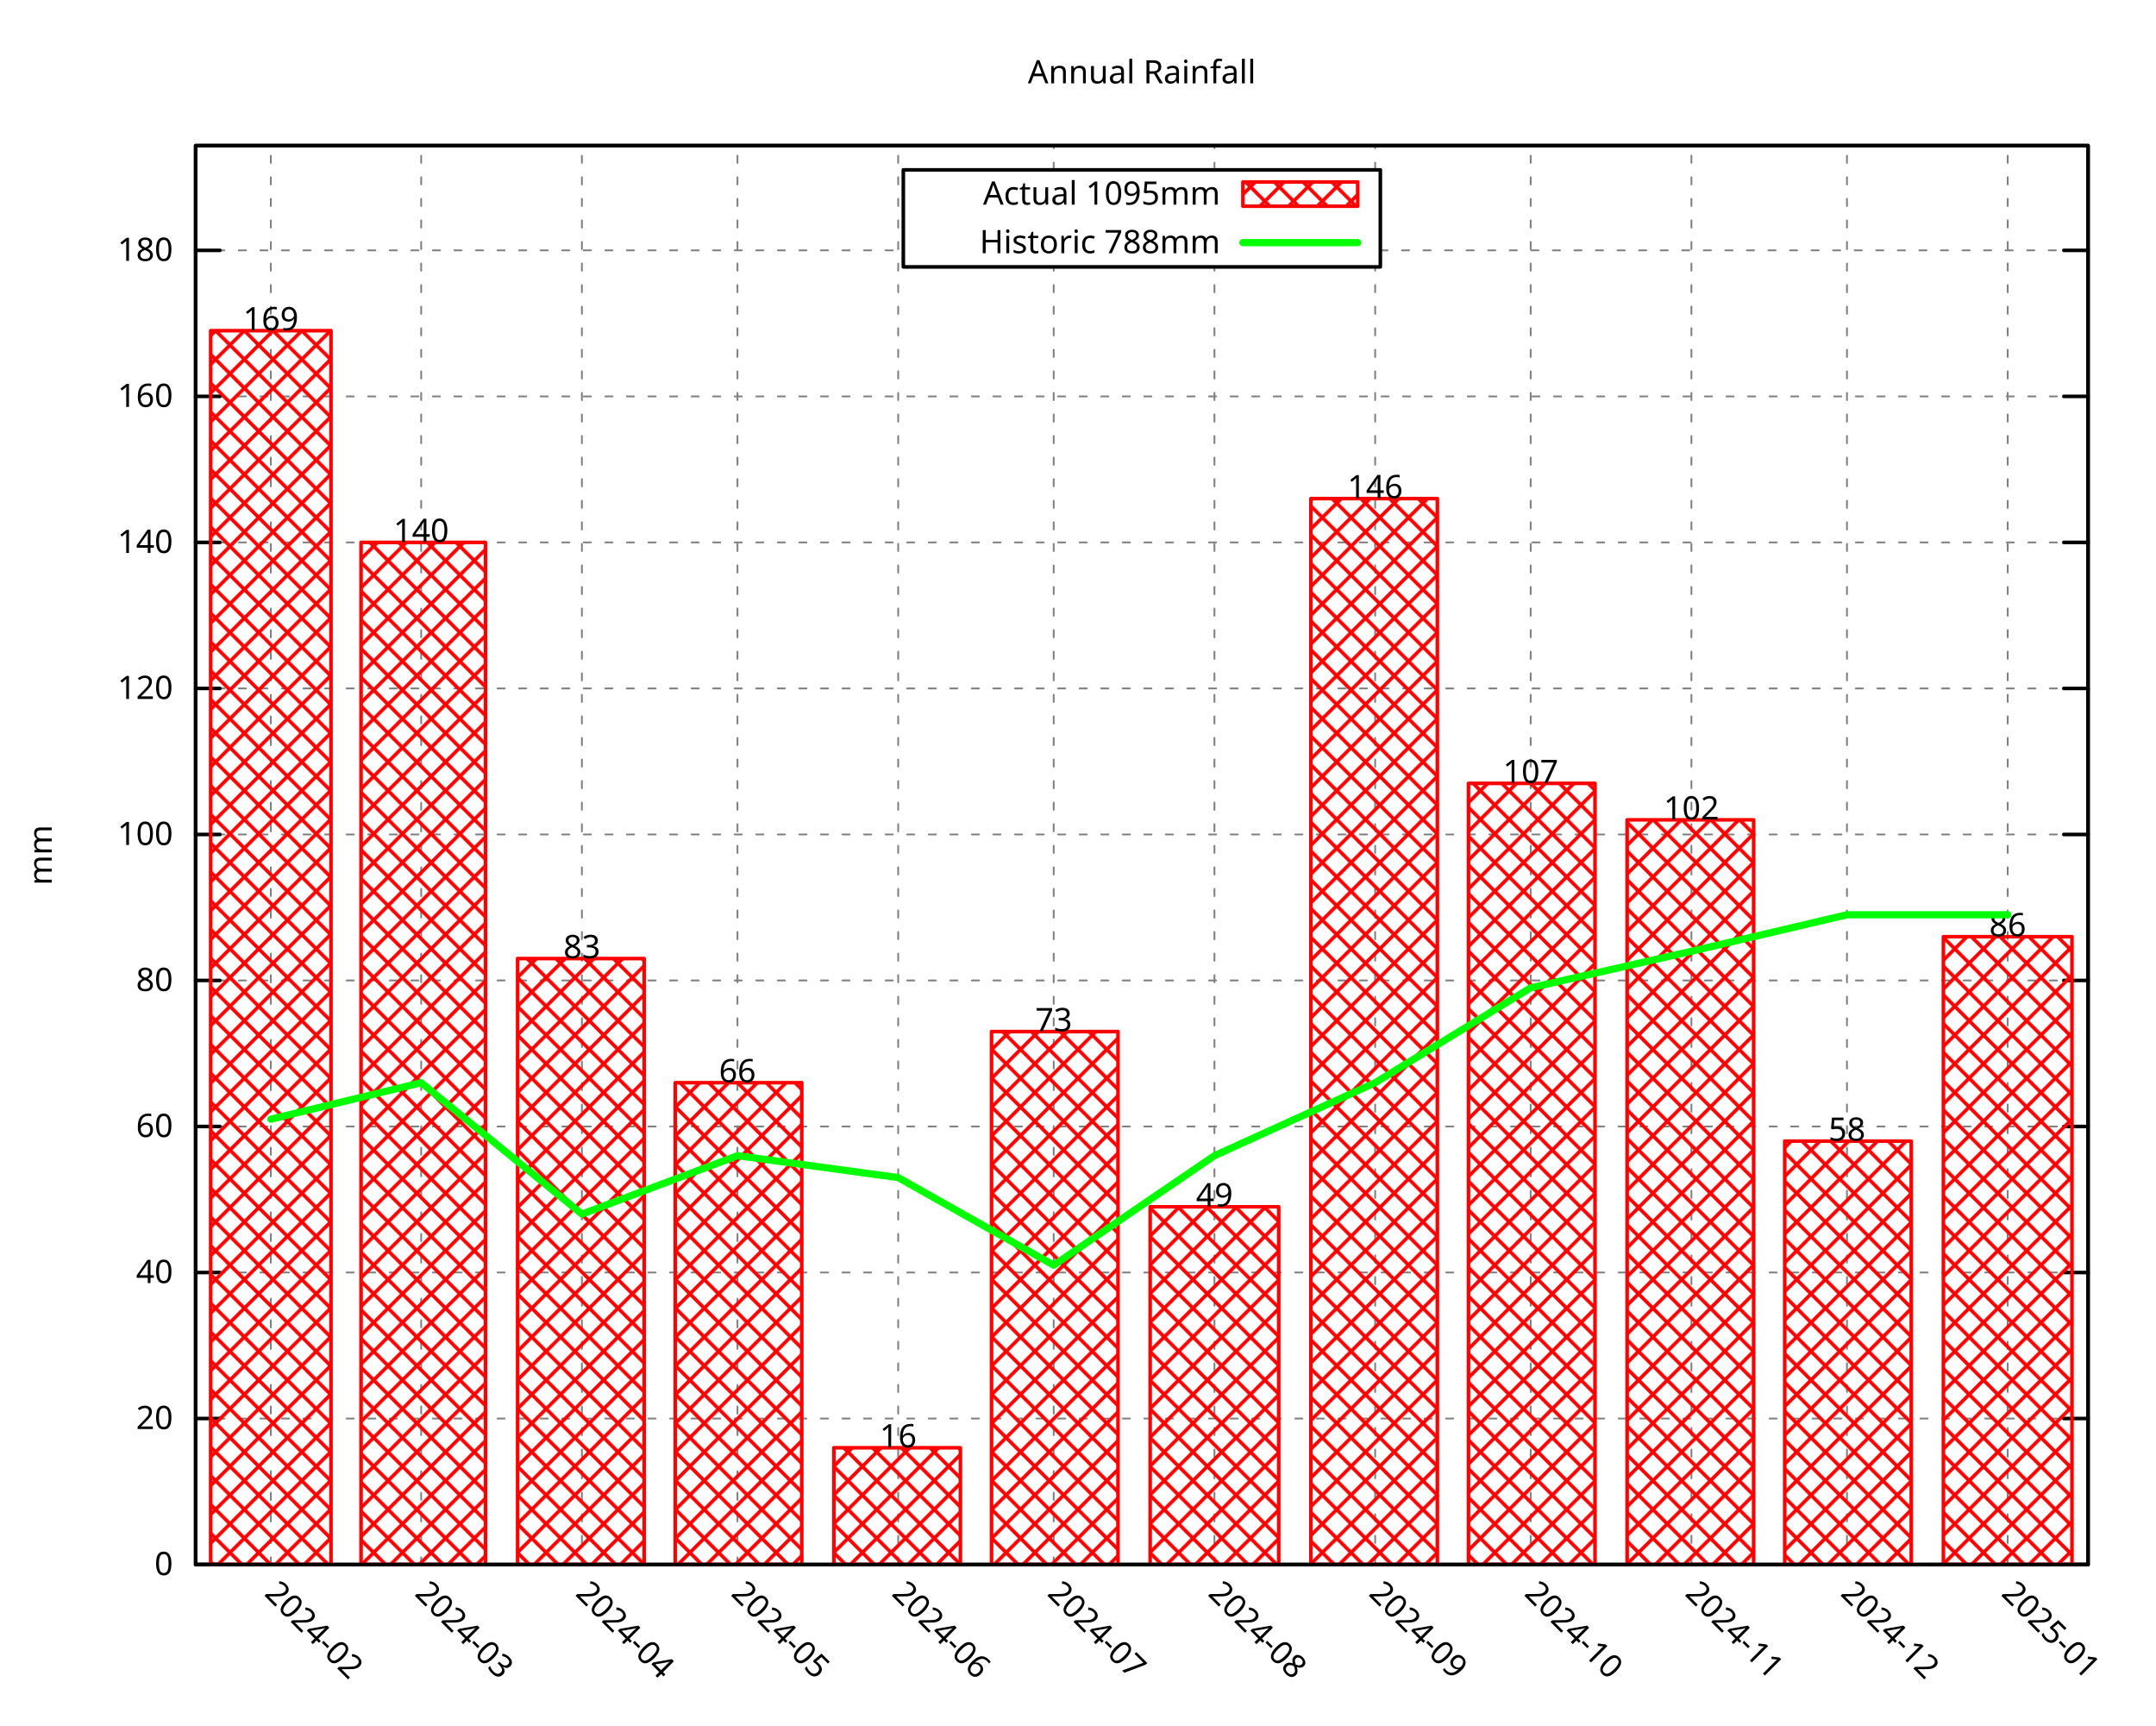
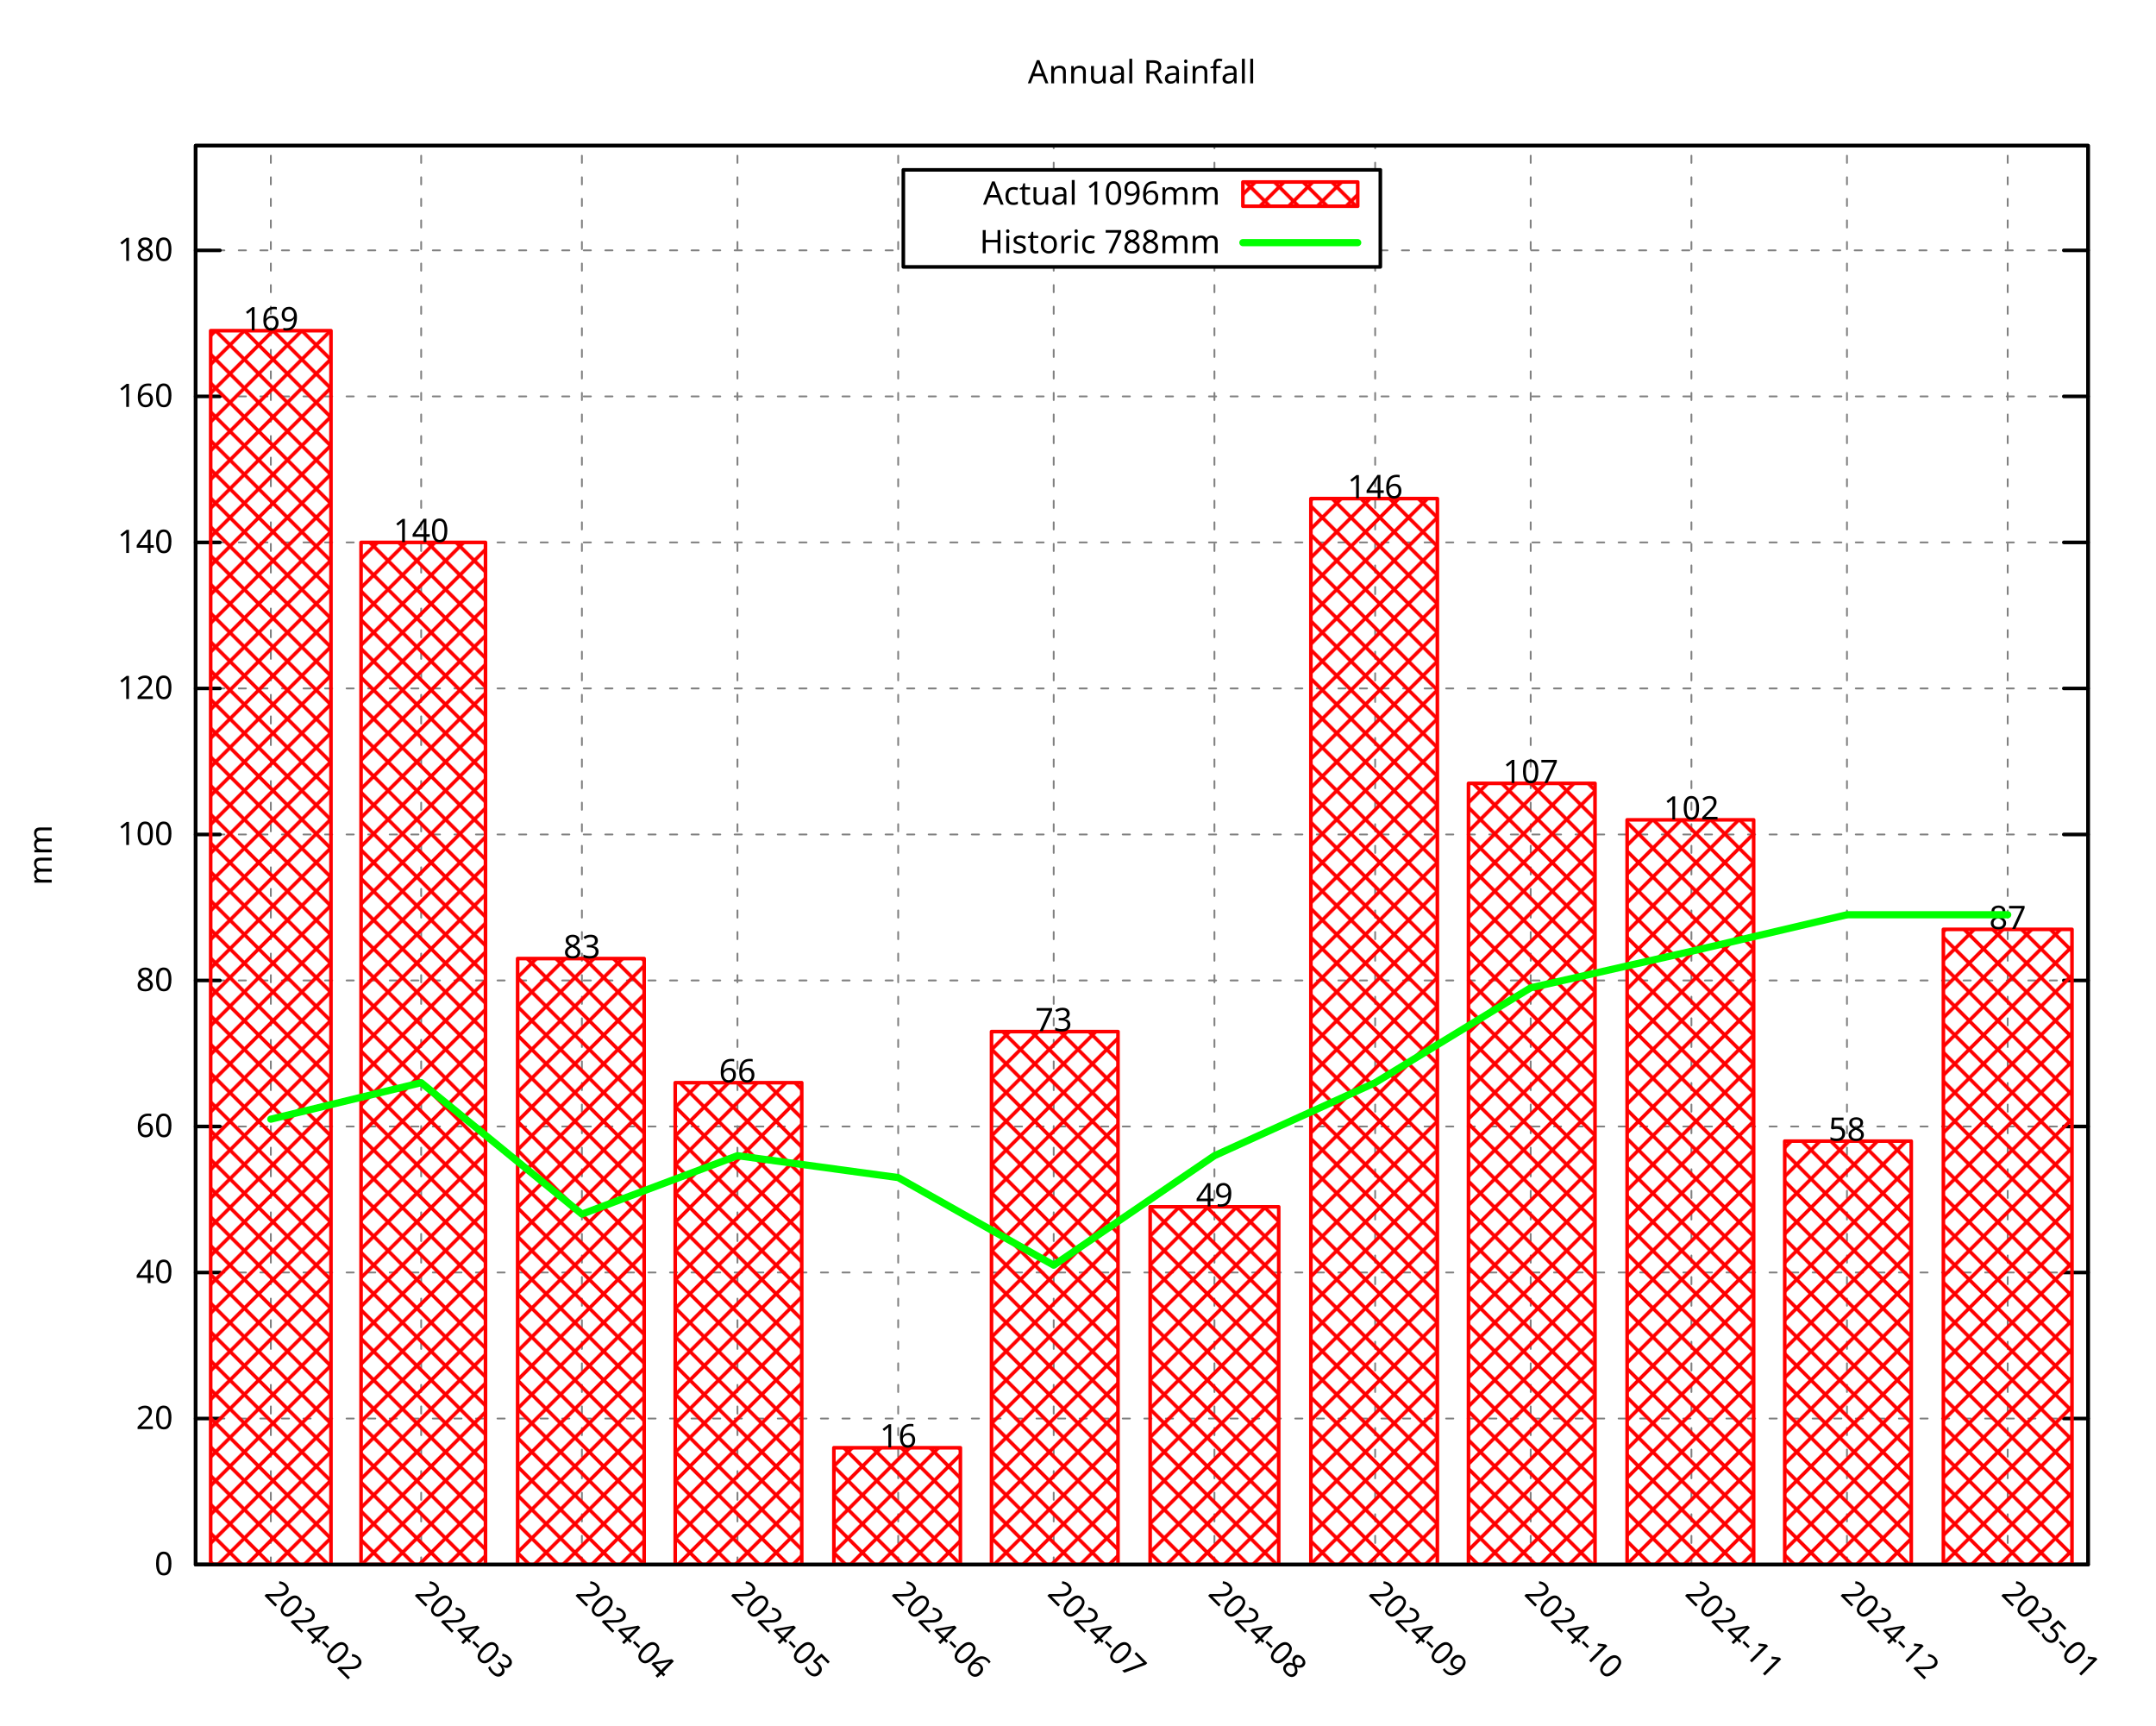
<svg xmlns="http://www.w3.org/2000/svg" xmlns:xlink="http://www.w3.org/1999/xlink" width="600" height="480" viewBox="0 0 600 480">
  <g id="gnuplot_canvas">
    <rect x="0" y="0" width="600" height="480" fill="none" />
    <defs>
      <circle id="gpDot" r="0.5" stroke-width="0.5" stroke="currentColor" />
      <path id="gpPt0" stroke-width="0.296" stroke="currentColor" d="M-1,0 h2 M0,-1 v2" />
      <path id="gpPt1" stroke-width="0.296" stroke="currentColor" d="M-1,-1 L1,1 M1,-1 L-1,1" />
      <path id="gpPt2" stroke-width="0.296" stroke="currentColor" d="M-1,0 L1,0 M0,-1 L0,1 M-1,-1 L1,1 M-1,1 L1,-1" />
      <rect id="gpPt3" stroke-width="0.296" stroke="currentColor" x="-1" y="-1" width="2" height="2" />
      <rect id="gpPt4" stroke-width="0.296" stroke="currentColor" fill="currentColor" x="-1" y="-1" width="2" height="2" />
      <circle id="gpPt5" stroke-width="0.296" stroke="currentColor" cx="0" cy="0" r="1" />
      <use xlink:href="#gpPt5" id="gpPt6" fill="currentColor" stroke="none" />
      <path id="gpPt7" stroke-width="0.296" stroke="currentColor" d="M0,-1.33 L-1.33,0.67 L1.33,0.67 z" />
      <use xlink:href="#gpPt7" id="gpPt8" fill="currentColor" stroke="none" />
      <use xlink:href="#gpPt7" id="gpPt9" stroke="currentColor" transform="rotate(180)" />
      <use xlink:href="#gpPt9" id="gpPt10" fill="currentColor" stroke="none" />
      <use xlink:href="#gpPt3" id="gpPt11" stroke="currentColor" transform="rotate(45)" />
      <use xlink:href="#gpPt11" id="gpPt12" fill="currentColor" stroke="none" />
      <path id="gpPt13" stroke-width="0.296" stroke="currentColor" d="M0,1.330 L1.265,0.411 L0.782,-1.067 L-0.782,-1.076 L-1.265,0.411 z" />
      <use xlink:href="#gpPt13" id="gpPt14" fill="currentColor" stroke="none" />
      <filter id="textbox" filterUnits="objectBoundingBox" x="0" y="0" height="1" width="1">
        <feFlood flood-color="white" flood-opacity="1" result="bgnd" />
        <feComposite in="SourceGraphic" in2="bgnd" operator="atop" />
      </filter>
      <filter id="greybox" filterUnits="objectBoundingBox" x="0" y="0" height="1" width="1">
        <feFlood flood-color="lightgrey" flood-opacity="1" result="grey" />
        <feComposite in="SourceGraphic" in2="grey" operator="atop" />
      </filter>
    </defs>
    <g fill="none" color="white" stroke="currentColor" stroke-width="1.00" stroke-linecap="round" stroke-linejoin="round">
</g>
    <g fill="none" color="black" stroke="currentColor" stroke-width="1.00" stroke-linecap="round" stroke-linejoin="round">
</g>
    <g fill="none" color="black" stroke="black" stroke-width="0.50" stroke-linecap="round" stroke-linejoin="round">
</g>
    <g fill="none" color="gray" stroke="currentColor" stroke-width="0.50" stroke-linecap="round" stroke-linejoin="round">
      <path stroke="gray" stroke-dasharray="2,4" class="gridline" d="M54.45,435.32 L581.09,435.32  " />
    </g>
    <g fill="none" color="gray" stroke="gray" stroke-width="1.00" stroke-linecap="round" stroke-linejoin="round">
</g>
    <g fill="none" color="black" stroke="currentColor" stroke-width="1.00" stroke-linecap="round" stroke-linejoin="round">
      <path stroke="black" d="M54.45,435.32 L61.20,435.32 M581.09,435.32 L574.34,435.32  " />
      <g transform="translate(48.15,438.25)" stroke="none" fill="black" font-family="Droid Sans" font-size="9.00" text-anchor="end">
        <text>
          <tspan font-family="Droid Sans"> 0</tspan>
        </text>
      </g>
    </g>
    <g fill="none" color="black" stroke="currentColor" stroke-width="1.00" stroke-linecap="round" stroke-linejoin="round">
</g>
    <g fill="none" color="black" stroke="black" stroke-width="0.50" stroke-linecap="round" stroke-linejoin="round">
</g>
    <g fill="none" color="gray" stroke="currentColor" stroke-width="0.50" stroke-linecap="round" stroke-linejoin="round">
      <path stroke="gray" stroke-dasharray="2,4" class="gridline" d="M54.45,394.69 L581.09,394.69  " />
    </g>
    <g fill="none" color="gray" stroke="gray" stroke-width="1.00" stroke-linecap="round" stroke-linejoin="round">
</g>
    <g fill="none" color="black" stroke="currentColor" stroke-width="1.00" stroke-linecap="round" stroke-linejoin="round">
      <path stroke="black" d="M54.45,394.69 L61.20,394.69 M581.09,394.69 L574.34,394.69  " />
      <g transform="translate(48.15,397.62)" stroke="none" fill="black" font-family="Droid Sans" font-size="9.00" text-anchor="end">
        <text>
          <tspan font-family="Droid Sans"> 20</tspan>
        </text>
      </g>
    </g>
    <g fill="none" color="black" stroke="currentColor" stroke-width="1.00" stroke-linecap="round" stroke-linejoin="round">
</g>
    <g fill="none" color="black" stroke="black" stroke-width="0.50" stroke-linecap="round" stroke-linejoin="round">
</g>
    <g fill="none" color="gray" stroke="currentColor" stroke-width="0.50" stroke-linecap="round" stroke-linejoin="round">
      <path stroke="gray" stroke-dasharray="2,4" class="gridline" d="M54.45,354.06 L581.09,354.06  " />
    </g>
    <g fill="none" color="gray" stroke="gray" stroke-width="1.00" stroke-linecap="round" stroke-linejoin="round">
</g>
    <g fill="none" color="black" stroke="currentColor" stroke-width="1.00" stroke-linecap="round" stroke-linejoin="round">
      <path stroke="black" d="M54.45,354.06 L61.20,354.06 M581.09,354.06 L574.34,354.06  " />
      <g transform="translate(48.15,356.99)" stroke="none" fill="black" font-family="Droid Sans" font-size="9.00" text-anchor="end">
        <text>
          <tspan font-family="Droid Sans"> 40</tspan>
        </text>
      </g>
    </g>
    <g fill="none" color="black" stroke="currentColor" stroke-width="1.00" stroke-linecap="round" stroke-linejoin="round">
</g>
    <g fill="none" color="black" stroke="black" stroke-width="0.50" stroke-linecap="round" stroke-linejoin="round">
</g>
    <g fill="none" color="gray" stroke="currentColor" stroke-width="0.50" stroke-linecap="round" stroke-linejoin="round">
      <path stroke="gray" stroke-dasharray="2,4" class="gridline" d="M54.45,313.43 L581.09,313.43  " />
    </g>
    <g fill="none" color="gray" stroke="gray" stroke-width="1.00" stroke-linecap="round" stroke-linejoin="round">
</g>
    <g fill="none" color="black" stroke="currentColor" stroke-width="1.00" stroke-linecap="round" stroke-linejoin="round">
      <path stroke="black" d="M54.45,313.43 L61.20,313.43 M581.09,313.43 L574.34,313.43  " />
      <g transform="translate(48.15,316.36)" stroke="none" fill="black" font-family="Droid Sans" font-size="9.00" text-anchor="end">
        <text>
          <tspan font-family="Droid Sans"> 60</tspan>
        </text>
      </g>
    </g>
    <g fill="none" color="black" stroke="currentColor" stroke-width="1.00" stroke-linecap="round" stroke-linejoin="round">
</g>
    <g fill="none" color="black" stroke="black" stroke-width="0.50" stroke-linecap="round" stroke-linejoin="round">
</g>
    <g fill="none" color="gray" stroke="currentColor" stroke-width="0.50" stroke-linecap="round" stroke-linejoin="round">
      <path stroke="gray" stroke-dasharray="2,4" class="gridline" d="M54.45,272.80 L581.09,272.80  " />
    </g>
    <g fill="none" color="gray" stroke="gray" stroke-width="1.00" stroke-linecap="round" stroke-linejoin="round">
</g>
    <g fill="none" color="black" stroke="currentColor" stroke-width="1.00" stroke-linecap="round" stroke-linejoin="round">
      <path stroke="black" d="M54.45,272.80 L61.20,272.80 M581.09,272.80 L574.34,272.80  " />
      <g transform="translate(48.15,275.73)" stroke="none" fill="black" font-family="Droid Sans" font-size="9.00" text-anchor="end">
        <text>
          <tspan font-family="Droid Sans"> 80</tspan>
        </text>
      </g>
    </g>
    <g fill="none" color="black" stroke="currentColor" stroke-width="1.00" stroke-linecap="round" stroke-linejoin="round">
</g>
    <g fill="none" color="black" stroke="black" stroke-width="0.50" stroke-linecap="round" stroke-linejoin="round">
</g>
    <g fill="none" color="gray" stroke="currentColor" stroke-width="0.50" stroke-linecap="round" stroke-linejoin="round">
      <path stroke="gray" stroke-dasharray="2,4" class="gridline" d="M54.45,232.18 L581.09,232.18  " />
    </g>
    <g fill="none" color="gray" stroke="gray" stroke-width="1.00" stroke-linecap="round" stroke-linejoin="round">
</g>
    <g fill="none" color="black" stroke="currentColor" stroke-width="1.00" stroke-linecap="round" stroke-linejoin="round">
      <path stroke="black" d="M54.45,232.18 L61.20,232.18 M581.09,232.18 L574.34,232.18  " />
      <g transform="translate(48.15,235.11)" stroke="none" fill="black" font-family="Droid Sans" font-size="9.00" text-anchor="end">
        <text>
          <tspan font-family="Droid Sans"> 100</tspan>
        </text>
      </g>
    </g>
    <g fill="none" color="black" stroke="currentColor" stroke-width="1.00" stroke-linecap="round" stroke-linejoin="round">
</g>
    <g fill="none" color="black" stroke="black" stroke-width="0.50" stroke-linecap="round" stroke-linejoin="round">
</g>
    <g fill="none" color="gray" stroke="currentColor" stroke-width="0.50" stroke-linecap="round" stroke-linejoin="round">
      <path stroke="gray" stroke-dasharray="2,4" class="gridline" d="M54.45,191.55 L581.09,191.55  " />
    </g>
    <g fill="none" color="gray" stroke="gray" stroke-width="1.00" stroke-linecap="round" stroke-linejoin="round">
</g>
    <g fill="none" color="black" stroke="currentColor" stroke-width="1.00" stroke-linecap="round" stroke-linejoin="round">
      <path stroke="black" d="M54.45,191.55 L61.20,191.55 M581.09,191.55 L574.34,191.55  " />
      <g transform="translate(48.15,194.48)" stroke="none" fill="black" font-family="Droid Sans" font-size="9.00" text-anchor="end">
        <text>
          <tspan font-family="Droid Sans"> 120</tspan>
        </text>
      </g>
    </g>
    <g fill="none" color="black" stroke="currentColor" stroke-width="1.00" stroke-linecap="round" stroke-linejoin="round">
</g>
    <g fill="none" color="black" stroke="black" stroke-width="0.50" stroke-linecap="round" stroke-linejoin="round">
</g>
    <g fill="none" color="gray" stroke="currentColor" stroke-width="0.50" stroke-linecap="round" stroke-linejoin="round">
      <path stroke="gray" stroke-dasharray="2,4" class="gridline" d="M54.45,150.92 L581.09,150.92  " />
    </g>
    <g fill="none" color="gray" stroke="gray" stroke-width="1.00" stroke-linecap="round" stroke-linejoin="round">
</g>
    <g fill="none" color="black" stroke="currentColor" stroke-width="1.00" stroke-linecap="round" stroke-linejoin="round">
      <path stroke="black" d="M54.45,150.92 L61.20,150.92 M581.09,150.92 L574.34,150.92  " />
      <g transform="translate(48.15,153.85)" stroke="none" fill="black" font-family="Droid Sans" font-size="9.00" text-anchor="end">
        <text>
          <tspan font-family="Droid Sans"> 140</tspan>
        </text>
      </g>
    </g>
    <g fill="none" color="black" stroke="currentColor" stroke-width="1.00" stroke-linecap="round" stroke-linejoin="round">
</g>
    <g fill="none" color="black" stroke="black" stroke-width="0.50" stroke-linecap="round" stroke-linejoin="round">
</g>
    <g fill="none" color="gray" stroke="currentColor" stroke-width="0.50" stroke-linecap="round" stroke-linejoin="round">
      <path stroke="gray" stroke-dasharray="2,4" class="gridline" d="M54.45,110.29 L581.09,110.29  " />
    </g>
    <g fill="none" color="gray" stroke="gray" stroke-width="1.00" stroke-linecap="round" stroke-linejoin="round">
</g>
    <g fill="none" color="black" stroke="currentColor" stroke-width="1.00" stroke-linecap="round" stroke-linejoin="round">
      <path stroke="black" d="M54.45,110.29 L61.20,110.29 M581.09,110.29 L574.34,110.29  " />
      <g transform="translate(48.15,113.22)" stroke="none" fill="black" font-family="Droid Sans" font-size="9.00" text-anchor="end">
        <text>
          <tspan font-family="Droid Sans"> 160</tspan>
        </text>
      </g>
    </g>
    <g fill="none" color="black" stroke="currentColor" stroke-width="1.00" stroke-linecap="round" stroke-linejoin="round">
</g>
    <g fill="none" color="black" stroke="black" stroke-width="0.50" stroke-linecap="round" stroke-linejoin="round">
</g>
    <g fill="none" color="gray" stroke="currentColor" stroke-width="0.50" stroke-linecap="round" stroke-linejoin="round">
      <path stroke="gray" stroke-dasharray="2,4" class="gridline" d="M54.45,69.66 L251.39,69.66 M384.14,69.66 L581.09,69.66  " />
    </g>
    <g fill="none" color="gray" stroke="gray" stroke-width="1.00" stroke-linecap="round" stroke-linejoin="round">
</g>
    <g fill="none" color="black" stroke="currentColor" stroke-width="1.00" stroke-linecap="round" stroke-linejoin="round">
      <path stroke="black" d="M54.45,69.66 L61.20,69.66 M581.09,69.66 L574.34,69.66  " />
      <g transform="translate(48.15,72.59)" stroke="none" fill="black" font-family="Droid Sans" font-size="9.00" text-anchor="end">
        <text>
          <tspan font-family="Droid Sans"> 180</tspan>
        </text>
      </g>
    </g>
    <g fill="none" color="black" stroke="currentColor" stroke-width="1.00" stroke-linecap="round" stroke-linejoin="round">
</g>
    <g fill="none" color="black" stroke="black" stroke-width="0.50" stroke-linecap="round" stroke-linejoin="round">
</g>
    <g fill="none" color="gray" stroke="currentColor" stroke-width="0.50" stroke-linecap="round" stroke-linejoin="round">
      <path stroke="gray" stroke-dasharray="2,4" class="gridline" d="M75.37,435.32 L75.37,40.51  " />
    </g>
    <g fill="none" color="gray" stroke="gray" stroke-width="1.00" stroke-linecap="round" stroke-linejoin="round">
</g>
    <g fill="none" color="black" stroke="currentColor" stroke-width="1.00" stroke-linecap="round" stroke-linejoin="round">
      <path stroke="black" d="M75.37,435.32 M75.37,40.51  " />
      <g transform="translate(73.30,443.69) rotate(45.00)" stroke="none" fill="black" font-family="Droid Sans" font-size="9.00" text-anchor="start">
        <text>
          <tspan font-family="Droid Sans">2024-02</tspan>
        </text>
      </g>
    </g>
    <g fill="none" color="black" stroke="currentColor" stroke-width="1.00" stroke-linecap="round" stroke-linejoin="round">
</g>
    <g fill="none" color="black" stroke="black" stroke-width="0.50" stroke-linecap="round" stroke-linejoin="round">
</g>
    <g fill="none" color="gray" stroke="currentColor" stroke-width="0.50" stroke-linecap="round" stroke-linejoin="round">
      <path stroke="gray" stroke-dasharray="2,4" class="gridline" d="M117.21,435.32 L117.21,40.51  " />
    </g>
    <g fill="none" color="gray" stroke="gray" stroke-width="1.00" stroke-linecap="round" stroke-linejoin="round">
</g>
    <g fill="none" color="black" stroke="currentColor" stroke-width="1.00" stroke-linecap="round" stroke-linejoin="round">
      <path stroke="black" d="M117.21,435.32 M117.21,40.51  " />
      <g transform="translate(115.14,443.69) rotate(45.00)" stroke="none" fill="black" font-family="Droid Sans" font-size="9.00" text-anchor="start">
        <text>
          <tspan font-family="Droid Sans">2024-03</tspan>
        </text>
      </g>
    </g>
    <g fill="none" color="black" stroke="currentColor" stroke-width="1.00" stroke-linecap="round" stroke-linejoin="round">
</g>
    <g fill="none" color="black" stroke="black" stroke-width="0.50" stroke-linecap="round" stroke-linejoin="round">
</g>
    <g fill="none" color="gray" stroke="currentColor" stroke-width="0.50" stroke-linecap="round" stroke-linejoin="round">
      <path stroke="gray" stroke-dasharray="2,4" class="gridline" d="M161.94,435.32 L161.94,40.51  " />
    </g>
    <g fill="none" color="gray" stroke="gray" stroke-width="1.00" stroke-linecap="round" stroke-linejoin="round">
</g>
    <g fill="none" color="black" stroke="currentColor" stroke-width="1.00" stroke-linecap="round" stroke-linejoin="round">
      <path stroke="black" d="M161.94,435.32 M161.94,40.51  " />
      <g transform="translate(159.87,443.69) rotate(45.00)" stroke="none" fill="black" font-family="Droid Sans" font-size="9.00" text-anchor="start">
        <text>
          <tspan font-family="Droid Sans">2024-04</tspan>
        </text>
      </g>
    </g>
    <g fill="none" color="black" stroke="currentColor" stroke-width="1.00" stroke-linecap="round" stroke-linejoin="round">
</g>
    <g fill="none" color="black" stroke="black" stroke-width="0.50" stroke-linecap="round" stroke-linejoin="round">
</g>
    <g fill="none" color="gray" stroke="currentColor" stroke-width="0.50" stroke-linecap="round" stroke-linejoin="round">
      <path stroke="gray" stroke-dasharray="2,4" class="gridline" d="M205.23,435.32 L205.23,40.51  " />
    </g>
    <g fill="none" color="gray" stroke="gray" stroke-width="1.00" stroke-linecap="round" stroke-linejoin="round">
</g>
    <g fill="none" color="black" stroke="currentColor" stroke-width="1.00" stroke-linecap="round" stroke-linejoin="round">
      <path stroke="black" d="M205.23,435.32 M205.23,40.51  " />
      <g transform="translate(203.16,443.69) rotate(45.00)" stroke="none" fill="black" font-family="Droid Sans" font-size="9.00" text-anchor="start">
        <text>
          <tspan font-family="Droid Sans">2024-05</tspan>
        </text>
      </g>
    </g>
    <g fill="none" color="black" stroke="currentColor" stroke-width="1.00" stroke-linecap="round" stroke-linejoin="round">
</g>
    <g fill="none" color="black" stroke="black" stroke-width="0.50" stroke-linecap="round" stroke-linejoin="round">
</g>
    <g fill="none" color="gray" stroke="currentColor" stroke-width="0.50" stroke-linecap="round" stroke-linejoin="round">
      <path stroke="gray" stroke-dasharray="2,4" class="gridline" d="M249.96,435.32 L249.96,40.51  " />
    </g>
    <g fill="none" color="gray" stroke="gray" stroke-width="1.00" stroke-linecap="round" stroke-linejoin="round">
</g>
    <g fill="none" color="black" stroke="currentColor" stroke-width="1.00" stroke-linecap="round" stroke-linejoin="round">
      <path stroke="black" d="M249.96,435.32 M249.96,40.51  " />
      <g transform="translate(247.89,443.69) rotate(45.00)" stroke="none" fill="black" font-family="Droid Sans" font-size="9.00" text-anchor="start">
        <text>
          <tspan font-family="Droid Sans">2024-06</tspan>
        </text>
      </g>
    </g>
    <g fill="none" color="black" stroke="currentColor" stroke-width="1.00" stroke-linecap="round" stroke-linejoin="round">
</g>
    <g fill="none" color="black" stroke="black" stroke-width="0.50" stroke-linecap="round" stroke-linejoin="round">
</g>
    <g fill="none" color="gray" stroke="currentColor" stroke-width="0.50" stroke-linecap="round" stroke-linejoin="round">
      <path stroke="gray" stroke-dasharray="2,4" class="gridline" d="M293.24,435.32 L293.24,74.26 M293.24,47.26 L293.24,40.51  " />
    </g>
    <g fill="none" color="gray" stroke="gray" stroke-width="1.00" stroke-linecap="round" stroke-linejoin="round">
</g>
    <g fill="none" color="black" stroke="currentColor" stroke-width="1.00" stroke-linecap="round" stroke-linejoin="round">
      <path stroke="black" d="M293.24,435.32 M293.24,40.51  " />
      <g transform="translate(291.17,443.69) rotate(45.00)" stroke="none" fill="black" font-family="Droid Sans" font-size="9.00" text-anchor="start">
        <text>
          <tspan font-family="Droid Sans">2024-07</tspan>
        </text>
      </g>
    </g>
    <g fill="none" color="black" stroke="currentColor" stroke-width="1.00" stroke-linecap="round" stroke-linejoin="round">
</g>
    <g fill="none" color="black" stroke="black" stroke-width="0.50" stroke-linecap="round" stroke-linejoin="round">
</g>
    <g fill="none" color="gray" stroke="currentColor" stroke-width="0.50" stroke-linecap="round" stroke-linejoin="round">
      <path stroke="gray" stroke-dasharray="2,4" class="gridline" d="M337.97,435.32 L337.97,74.26 M337.97,47.26 L337.97,40.51  " />
    </g>
    <g fill="none" color="gray" stroke="gray" stroke-width="1.00" stroke-linecap="round" stroke-linejoin="round">
</g>
    <g fill="none" color="black" stroke="currentColor" stroke-width="1.00" stroke-linecap="round" stroke-linejoin="round">
      <path stroke="black" d="M337.97,435.32 M337.97,40.51  " />
      <g transform="translate(335.90,443.69) rotate(45.00)" stroke="none" fill="black" font-family="Droid Sans" font-size="9.00" text-anchor="start">
        <text>
          <tspan font-family="Droid Sans">2024-08</tspan>
        </text>
      </g>
    </g>
    <g fill="none" color="black" stroke="currentColor" stroke-width="1.00" stroke-linecap="round" stroke-linejoin="round">
</g>
    <g fill="none" color="black" stroke="black" stroke-width="0.50" stroke-linecap="round" stroke-linejoin="round">
</g>
    <g fill="none" color="gray" stroke="currentColor" stroke-width="0.50" stroke-linecap="round" stroke-linejoin="round">
      <path stroke="gray" stroke-dasharray="2,4" class="gridline" d="M382.70,435.32 L382.70,74.26 M382.70,47.26 L382.70,40.51  " />
    </g>
    <g fill="none" color="gray" stroke="gray" stroke-width="1.00" stroke-linecap="round" stroke-linejoin="round">
</g>
    <g fill="none" color="black" stroke="currentColor" stroke-width="1.00" stroke-linecap="round" stroke-linejoin="round">
      <path stroke="black" d="M382.70,435.32 M382.70,40.51  " />
      <g transform="translate(380.63,443.69) rotate(45.00)" stroke="none" fill="black" font-family="Droid Sans" font-size="9.00" text-anchor="start">
        <text>
          <tspan font-family="Droid Sans">2024-09</tspan>
        </text>
      </g>
    </g>
    <g fill="none" color="black" stroke="currentColor" stroke-width="1.00" stroke-linecap="round" stroke-linejoin="round">
</g>
    <g fill="none" color="black" stroke="black" stroke-width="0.50" stroke-linecap="round" stroke-linejoin="round">
</g>
    <g fill="none" color="gray" stroke="currentColor" stroke-width="0.50" stroke-linecap="round" stroke-linejoin="round">
      <path stroke="gray" stroke-dasharray="2,4" class="gridline" d="M425.98,435.32 L425.98,40.51  " />
    </g>
    <g fill="none" color="gray" stroke="gray" stroke-width="1.00" stroke-linecap="round" stroke-linejoin="round">
</g>
    <g fill="none" color="black" stroke="currentColor" stroke-width="1.00" stroke-linecap="round" stroke-linejoin="round">
      <path stroke="black" d="M425.98,435.32 M425.98,40.51  " />
      <g transform="translate(423.91,443.69) rotate(45.00)" stroke="none" fill="black" font-family="Droid Sans" font-size="9.00" text-anchor="start">
        <text>
          <tspan font-family="Droid Sans">2024-10</tspan>
        </text>
      </g>
    </g>
    <g fill="none" color="black" stroke="currentColor" stroke-width="1.00" stroke-linecap="round" stroke-linejoin="round">
</g>
    <g fill="none" color="black" stroke="black" stroke-width="0.50" stroke-linecap="round" stroke-linejoin="round">
</g>
    <g fill="none" color="gray" stroke="currentColor" stroke-width="0.50" stroke-linecap="round" stroke-linejoin="round">
      <path stroke="gray" stroke-dasharray="2,4" class="gridline" d="M470.71,435.32 L470.71,40.51  " />
    </g>
    <g fill="none" color="gray" stroke="gray" stroke-width="1.00" stroke-linecap="round" stroke-linejoin="round">
</g>
    <g fill="none" color="black" stroke="currentColor" stroke-width="1.00" stroke-linecap="round" stroke-linejoin="round">
      <path stroke="black" d="M470.71,435.32 M470.71,40.51  " />
      <g transform="translate(468.64,443.69) rotate(45.00)" stroke="none" fill="black" font-family="Droid Sans" font-size="9.00" text-anchor="start">
        <text>
          <tspan font-family="Droid Sans">2024-11</tspan>
        </text>
      </g>
    </g>
    <g fill="none" color="black" stroke="currentColor" stroke-width="1.00" stroke-linecap="round" stroke-linejoin="round">
</g>
    <g fill="none" color="black" stroke="black" stroke-width="0.50" stroke-linecap="round" stroke-linejoin="round">
</g>
    <g fill="none" color="gray" stroke="currentColor" stroke-width="0.50" stroke-linecap="round" stroke-linejoin="round">
      <path stroke="gray" stroke-dasharray="2,4" class="gridline" d="M514.00,435.32 L514.00,40.51  " />
    </g>
    <g fill="none" color="gray" stroke="gray" stroke-width="1.00" stroke-linecap="round" stroke-linejoin="round">
</g>
    <g fill="none" color="black" stroke="currentColor" stroke-width="1.00" stroke-linecap="round" stroke-linejoin="round">
      <path stroke="black" d="M514.00,435.32 M514.00,40.51  " />
      <g transform="translate(511.93,443.69) rotate(45.00)" stroke="none" fill="black" font-family="Droid Sans" font-size="9.00" text-anchor="start">
        <text>
          <tspan font-family="Droid Sans">2024-12</tspan>
        </text>
      </g>
    </g>
    <g fill="none" color="black" stroke="currentColor" stroke-width="1.00" stroke-linecap="round" stroke-linejoin="round">
</g>
    <g fill="none" color="black" stroke="black" stroke-width="0.50" stroke-linecap="round" stroke-linejoin="round">
</g>
    <g fill="none" color="gray" stroke="currentColor" stroke-width="0.50" stroke-linecap="round" stroke-linejoin="round">
      <path stroke="gray" stroke-dasharray="2,4" class="gridline" d="M558.73,435.32 L558.73,40.51  " />
    </g>
    <g fill="none" color="gray" stroke="gray" stroke-width="1.00" stroke-linecap="round" stroke-linejoin="round">
</g>
    <g fill="none" color="black" stroke="currentColor" stroke-width="1.00" stroke-linecap="round" stroke-linejoin="round">
      <path stroke="black" d="M558.73,435.32 M558.73,40.51  " />
      <g transform="translate(556.66,443.69) rotate(45.00)" stroke="none" fill="black" font-family="Droid Sans" font-size="9.00" text-anchor="start">
        <text>
          <tspan font-family="Droid Sans">2025-01</tspan>
        </text>
      </g>
    </g>
    <g fill="none" color="black" stroke="currentColor" stroke-width="1.00" stroke-linecap="round" stroke-linejoin="round">
</g>
    <g fill="none" color="black" stroke="currentColor" stroke-width="1.00" stroke-linecap="round" stroke-linejoin="round">
      <path stroke="black" d="M54.45,40.51 L54.45,435.32 L581.09,435.32 L581.09,40.51 L54.45,40.51 Z  " />
    </g>
    <g fill="none" color="black" stroke="currentColor" stroke-width="1.00" stroke-linecap="round" stroke-linejoin="round">
</g>
    <g fill="none" color="black" stroke="currentColor" stroke-width="1.00" stroke-linecap="round" stroke-linejoin="round">
      <path stroke="black" d="M251.39,74.26 L251.39,47.26 L384.14,47.26 L384.14,74.26 L251.39,74.26 Z  " />
    </g>
    <g id="gnuplot_plot_1">
      <g fill="none" color="black" stroke="currentColor" stroke-width="1.00" stroke-linecap="round" stroke-linejoin="round">
        <g transform="translate(339.59,56.94)" stroke="none" fill="black" font-family="Droid Sans" font-size="9.00" text-anchor="end">
          <text>
-             <tspan font-family="Droid Sans">Actual 1095mm</tspan>
+             <tspan font-family="Droid Sans">Actual 1096mm</tspan>
          </text>
        </g>
      </g>
      <g fill="none" color="black" stroke="currentColor" stroke-width="1.00" stroke-linecap="round" stroke-linejoin="round">
        <defs>
          <pattern id="gpPat1" patternUnits="userSpaceOnUse" x="0" y="0" width="8" height="8">
            <path style="fill:none; stroke:rgb(255,0,0)" d="M0,0 L8,8 M0,8 L8,0" />
          </pattern>
        </defs>
        <g stroke="none" shape-rendering="crispEdges">
          <polygon fill="url(#gpPat1)" points="345.89,57.38 377.84,57.38 377.84,50.63 345.89,50.63 " />
        </g>
        <path stroke="rgb(255,   0,   0)" d="M345.89,57.38 L377.84,57.38 L377.84,50.64 L345.89,50.64 L345.89,57.38 Z  " />
      </g>
      <g fill="none" color="black" stroke="currentColor" stroke-width="1.00" stroke-linecap="round" stroke-linejoin="round">
        <defs>
          <pattern id="gpPat2" patternUnits="userSpaceOnUse" x="0" y="0" width="8" height="8">
            <path style="fill:none; stroke:rgb(255,0,0)" d="M0,0 L8,8 M0,8 L8,0" />
          </pattern>
        </defs>
        <g stroke="none" shape-rendering="crispEdges">
          <polygon fill="url(#gpPat2)" points="58.63,435.32 92.12,435.32 92.12,92.00 58.63,92.00 " />
        </g>
        <path stroke="rgb(255,   0,   0)" d="M58.63,435.32 L58.63,92.01 L92.11,92.01 L92.11,435.32 L58.63,435.32 Z  " />
        <g stroke="none" shape-rendering="crispEdges">
          <polygon fill="url(#gpPat2)" points="100.48,435.32 135.12,435.32 135.12,150.91 100.48,150.91 " />
        </g>
        <path stroke="rgb(255,   0,   0)" d="M100.48,435.32 L100.48,150.92 L135.11,150.92 L135.11,435.32 L100.48,435.32 Z  " />
        <g stroke="none" shape-rendering="crispEdges">
          <polygon fill="url(#gpPat2)" points="144.05,435.32 179.27,435.32 179.27,266.70 144.05,266.70 " />
        </g>
        <path stroke="rgb(255,   0,   0)" d="M144.05,435.32 L144.05,266.71 L179.26,266.71 L179.26,435.32 L144.05,435.32 Z  " />
        <g stroke="none" shape-rendering="crispEdges">
          <polygon fill="url(#gpPat2)" points="187.91,435.32 223.13,435.32 223.13,301.24 187.91,301.24 " />
        </g>
        <path stroke="rgb(255,   0,   0)" d="M187.91,435.32 L187.91,301.25 L223.12,301.25 L223.12,435.32 L187.91,435.32 Z  " />
        <g stroke="none" shape-rendering="crispEdges">
          <polygon fill="url(#gpPat2)" points="232.06,435.32 267.28,435.32 267.28,402.81 232.06,402.81 " />
        </g>
        <path stroke="rgb(255,   0,   0)" d="M232.06,435.32 L232.06,402.82 L267.27,402.82 L267.27,435.32 L232.06,435.32 Z  " />
        <g stroke="none" shape-rendering="crispEdges">
          <polygon fill="url(#gpPat2)" points="275.93,435.32 311.14,435.32 311.14,287.02 275.93,287.02 " />
        </g>
        <path stroke="rgb(255,   0,   0)" d="M275.93,435.32 L275.93,287.03 L311.13,287.03 L311.13,435.32 L275.93,435.32 Z  " />
        <g stroke="none" shape-rendering="crispEdges">
          <polygon fill="url(#gpPat2)" points="320.08,435.32 355.87,435.32 355.87,335.77 320.08,335.77 " />
        </g>
        <path stroke="rgb(255,   0,   0)" d="M320.08,435.32 L320.08,335.78 L355.86,335.78 L355.86,435.32 L320.08,435.32 Z  " />
        <g stroke="none" shape-rendering="crispEdges">
          <polygon fill="url(#gpPat2)" points="364.81,435.32 400.02,435.32 400.02,138.72 364.81,138.72 " />
        </g>
        <path stroke="rgb(255,   0,   0)" d="M364.81,435.32 L364.81,138.73 L400.01,138.73 L400.01,435.32 L364.81,435.32 Z  " />
        <g stroke="none" shape-rendering="crispEdges">
          <polygon fill="url(#gpPat2)" points="408.67,435.32 443.89,435.32 443.89,217.95 408.67,217.95 " />
        </g>
        <path stroke="rgb(255,   0,   0)" d="M408.67,435.32 L408.67,217.96 L443.88,217.96 L443.88,435.32 L408.67,435.32 Z  " />
        <g stroke="none" shape-rendering="crispEdges">
          <polygon fill="url(#gpPat2)" points="452.82,435.32 488.04,435.32 488.04,228.10 452.82,228.10 " />
        </g>
        <path stroke="rgb(255,   0,   0)" d="M452.82,435.32 L452.82,228.11 L488.03,228.11 L488.03,435.32 L452.82,435.32 Z  " />
        <g stroke="none" shape-rendering="crispEdges">
          <polygon fill="url(#gpPat2)" points="496.68,435.32 531.90,435.32 531.90,317.49 496.68,317.49 " />
        </g>
        <path stroke="rgb(255,   0,   0)" d="M496.68,435.32 L496.68,317.50 L531.89,317.50 L531.89,435.32 L496.68,435.32 Z  " />
        <g stroke="none" shape-rendering="crispEdges">
-           <polygon fill="url(#gpPat2)" points="540.83,435.32 576.63,435.32 576.63,260.61 540.83,260.61 " />
-         </g>
-         <path stroke="rgb(255,   0,   0)" d="M540.83,435.32 L540.83,260.62 L576.62,260.62 L576.62,435.32 L540.83,435.32 Z  " />
+           <polygon fill="url(#gpPat2)" points="540.83,435.32 576.63,435.32 576.63,258.57 540.83,258.57 " />
+         </g>
+         <path stroke="rgb(255,   0,   0)" d="M540.83,435.32 L540.83,258.58 L576.62,258.58 L576.62,435.32 L540.83,435.32 Z  " />
      </g>
    </g>
    <g id="gnuplot_plot_2" fill="none">
      <g fill="none" color="black" stroke="currentColor" stroke-width="1.00" stroke-linecap="round" stroke-linejoin="round">
        <g transform="translate(75.37,91.89)" stroke="none" fill="black" font-family="Droid Sans" font-size="9.00" text-anchor="middle">
          <text>
            <tspan font-family="Droid Sans">169</tspan>
          </text>
        </g>
        <g transform="translate(117.21,150.80)" stroke="none" fill="black" font-family="Droid Sans" font-size="9.00" text-anchor="middle">
          <text>
            <tspan font-family="Droid Sans">140</tspan>
          </text>
        </g>
        <g transform="translate(161.94,266.59)" stroke="none" fill="black" font-family="Droid Sans" font-size="9.00" text-anchor="middle">
          <text>
            <tspan font-family="Droid Sans">83</tspan>
          </text>
        </g>
        <g transform="translate(205.23,301.13)" stroke="none" fill="black" font-family="Droid Sans" font-size="9.00" text-anchor="middle">
          <text>
            <tspan font-family="Droid Sans">66</tspan>
          </text>
        </g>
        <g transform="translate(249.96,402.70)" stroke="none" fill="black" font-family="Droid Sans" font-size="9.00" text-anchor="middle">
          <text>
            <tspan font-family="Droid Sans">16</tspan>
          </text>
        </g>
        <g transform="translate(293.24,286.91)" stroke="none" fill="black" font-family="Droid Sans" font-size="9.00" text-anchor="middle">
          <text>
            <tspan font-family="Droid Sans">73</tspan>
          </text>
        </g>
        <g transform="translate(337.97,335.66)" stroke="none" fill="black" font-family="Droid Sans" font-size="9.00" text-anchor="middle">
          <text>
            <tspan font-family="Droid Sans">49</tspan>
          </text>
        </g>
        <g transform="translate(382.70,138.61)" stroke="none" fill="black" font-family="Droid Sans" font-size="9.00" text-anchor="middle">
          <text>
            <tspan font-family="Droid Sans">146</tspan>
          </text>
        </g>
        <g transform="translate(425.98,217.84)" stroke="none" fill="black" font-family="Droid Sans" font-size="9.00" text-anchor="middle">
          <text>
            <tspan font-family="Droid Sans">107</tspan>
          </text>
        </g>
        <g transform="translate(470.71,228.00)" stroke="none" fill="black" font-family="Droid Sans" font-size="9.00" text-anchor="middle">
          <text>
            <tspan font-family="Droid Sans">102</tspan>
          </text>
        </g>
        <g transform="translate(514.00,317.38)" stroke="none" fill="black" font-family="Droid Sans" font-size="9.00" text-anchor="middle">
          <text>
            <tspan font-family="Droid Sans">58</tspan>
          </text>
        </g>
-         <g transform="translate(558.73,260.50)" stroke="none" fill="black" font-family="Droid Sans" font-size="9.00" text-anchor="middle">
-           <text>
-             <tspan font-family="Droid Sans">86</tspan>
+         <g transform="translate(558.73,258.47)" stroke="none" fill="black" font-family="Droid Sans" font-size="9.00" text-anchor="middle">
+           <text>
+             <tspan font-family="Droid Sans">87</tspan>
          </text>
        </g>
      </g>
    </g>
    <g id="gnuplot_plot_3">
      <g fill="none" color="white" stroke="black" stroke-width="2.00" stroke-linecap="round" stroke-linejoin="round">
</g>
      <g fill="none" color="black" stroke="currentColor" stroke-width="2.00" stroke-linecap="round" stroke-linejoin="round">
        <g transform="translate(339.59,70.44)" stroke="none" fill="black" font-family="Droid Sans" font-size="9.00" text-anchor="end">
          <text>
            <tspan font-family="Droid Sans">Historic 788mm</tspan>
          </text>
        </g>
      </g>
      <g fill="none" color="black" stroke="currentColor" stroke-width="2.00" stroke-linecap="round" stroke-linejoin="round">
        <path stroke="rgb(  0, 255,   0)" d="M345.89,67.51 L377.84,67.51 M75.37,311.40 L117.21,301.25 L161.94,337.81 L205.23,321.56 L249.96,327.65 L293.24,352.03   L337.97,321.56 L382.70,301.25 L425.98,274.84 L470.71,264.68 L514.00,254.52 L558.73,254.52  " />
      </g>
    </g>
    <g fill="none" color="black" stroke="currentColor" stroke-width="2.00" stroke-linecap="round" stroke-linejoin="round">
</g>
    <g fill="none" color="black" stroke="black" stroke-width="1.00" stroke-linecap="round" stroke-linejoin="round">
</g>
    <g fill="none" color="black" stroke="currentColor" stroke-width="1.00" stroke-linecap="round" stroke-linejoin="round">
      <path stroke="black" d="M54.45,40.51 L54.45,435.32 L581.09,435.32 L581.09,40.51 L54.45,40.51 Z  " />
      <g transform="translate(14.39,237.92) rotate(270.00)" stroke="none" fill="black" font-family="Droid Sans" font-size="9.00" text-anchor="middle">
        <text>
          <tspan font-family="Droid Sans">mm</tspan>
        </text>
      </g>
    </g>
    <g fill="none" color="black" stroke="currentColor" stroke-width="1.00" stroke-linecap="round" stroke-linejoin="round">
</g>
    <g fill="none" color="black" stroke="currentColor" stroke-width="1.00" stroke-linecap="round" stroke-linejoin="round">
      <g transform="translate(317.77,23.19)" stroke="none" fill="black" font-family="Droid Sans" font-size="9.00" text-anchor="middle">
        <text>
          <tspan font-family="Droid Sans">Annual Rainfall</tspan>
        </text>
      </g>
    </g>
    <g fill="none" color="black" stroke="currentColor" stroke-width="1.00" stroke-linecap="round" stroke-linejoin="round">
</g>
  </g>
</svg>
